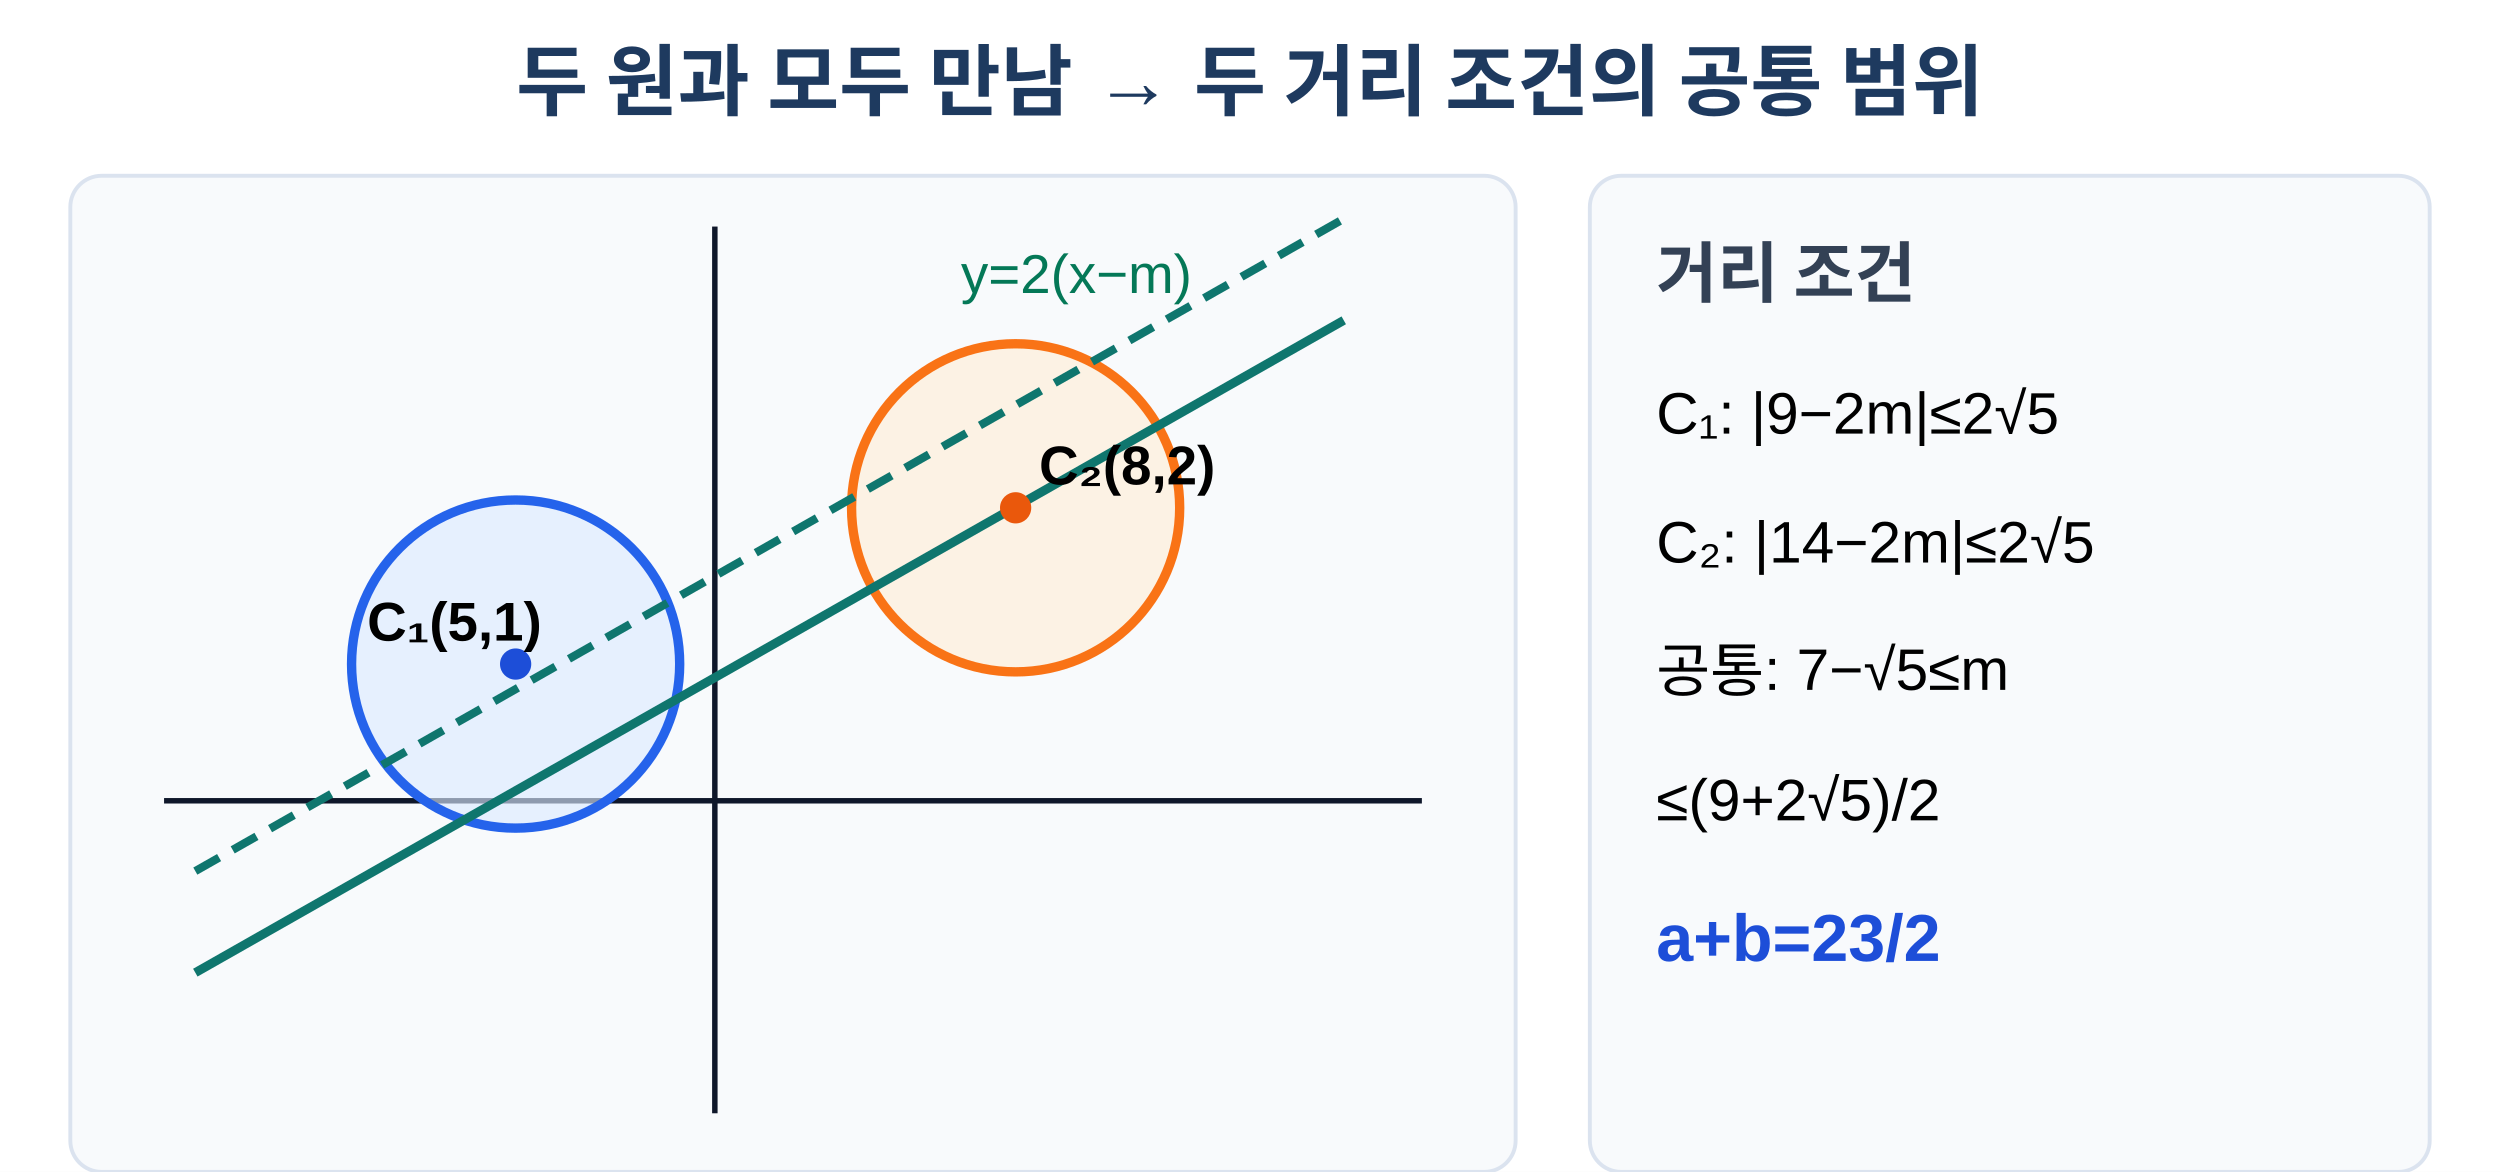
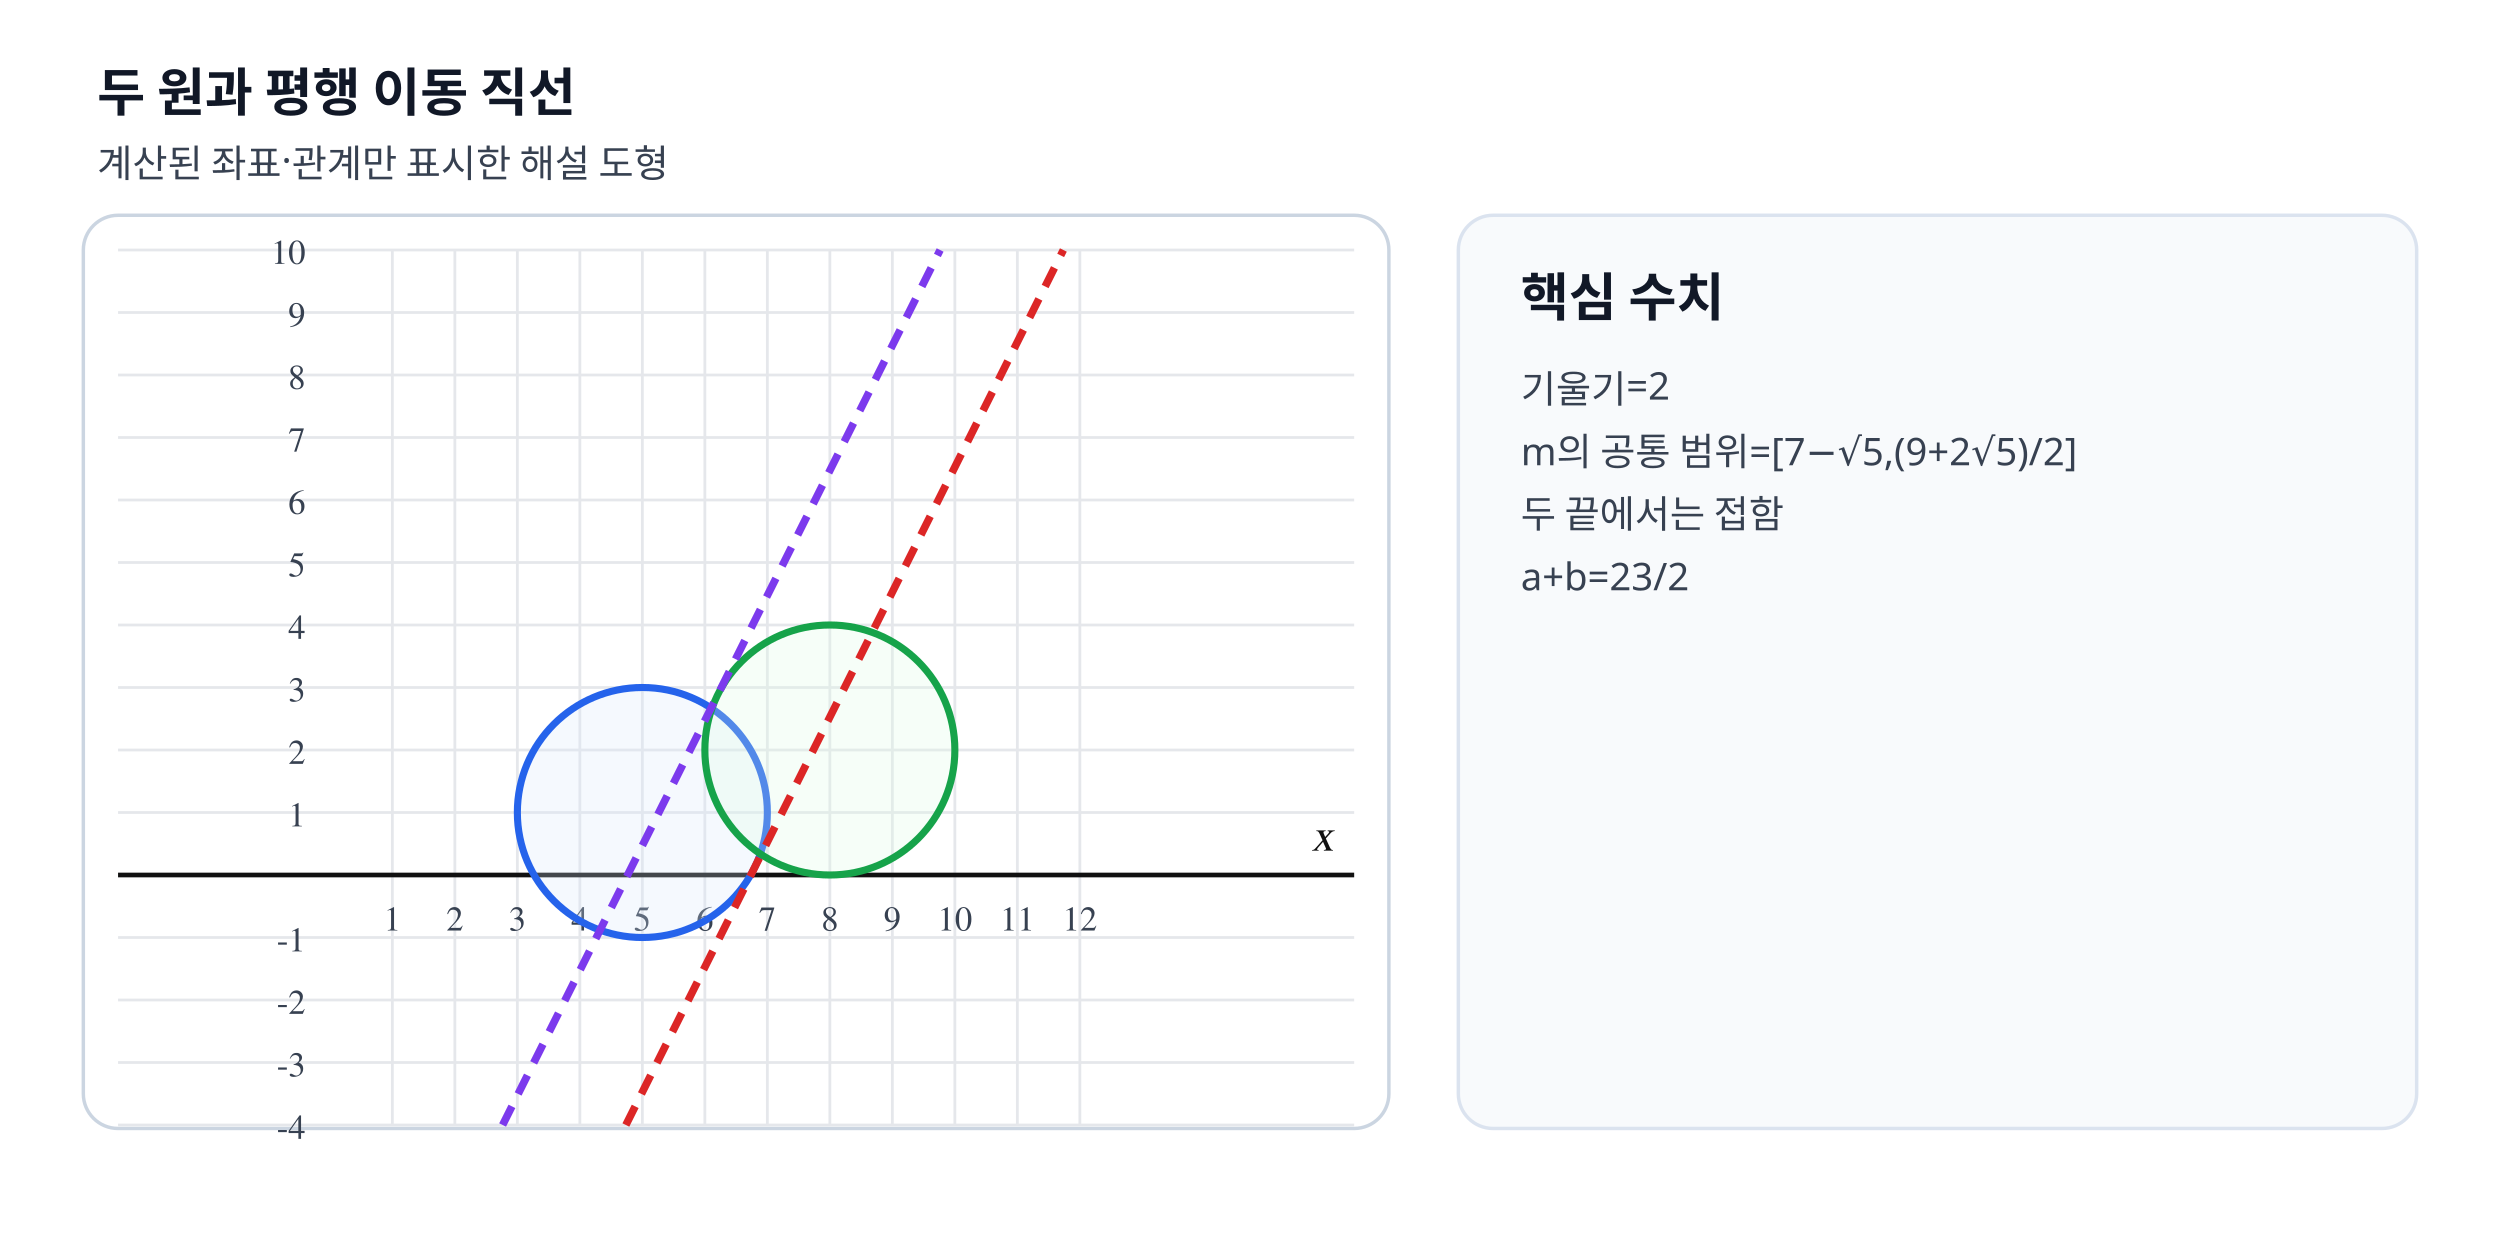
- <svg xmlns="http://www.w3.org/2000/svg" viewBox="0 0 640 300" width="640" height="300" role="img" aria-labelledby="title desc" data-scale-policy="SCHEMATIC_ALLOWED">
-   <rect width="640" height="300" fill="#fff" />
-   <text x="320" y="28" text-anchor="middle" font-family="Arial, 'Noto Sans KR', sans-serif" font-size="20" font-weight="700" fill="#1e3a5f">두 원과 모두 만남  →  두 거리 조건의 공통 범위</text>
-   <rect x="18" y="45" width="370" height="255" rx="8" fill="#f8fafc" stroke="#dbe3ef" />
-   <line x1="42" y1="205" x2="364" y2="205" stroke="#0f172a" stroke-width="1.4" />
-   <line x1="183" y1="285" x2="183" y2="58" stroke="#0f172a" stroke-width="1.4" />
-   <circle cx="132" cy="170" r="42" fill="#dbeafe" fill-opacity=".62" stroke="#2563eb" stroke-width="2.4" />
-   <circle cx="260" cy="130" r="42" fill="#ffedd5" fill-opacity=".62" stroke="#f97316" stroke-width="2.4" />
-   <line x1="50" y1="249" x2="344" y2="82" stroke="#0f766e" stroke-width="2.3" />
-   <line x1="50" y1="223" x2="344" y2="56" stroke="#0f766e" stroke-width="2.1" stroke-dasharray="7 4" />
-   <circle cx="132" cy="170" r="4" fill="#1d4ed8" />
-   <circle cx="260" cy="130" r="4" fill="#ea580c" />
-   <text x="94" y="164" font-family="Arial, 'Noto Sans KR', sans-serif" font-size="14" font-weight="700">C₁(5,1)</text>
-   <text x="266" y="124" font-family="Arial, 'Noto Sans KR', sans-serif" font-size="14" font-weight="700">C₂(8,2)</text>
-   <text x="246" y="75" font-family="Arial, 'Noto Sans KR', sans-serif" font-size="14" fill="#047857">y=2(x−m)</text>
-   <rect x="407" y="45" width="215" height="255" rx="8" fill="#f8fafc" stroke="#dbe3ef" />
-   <text x="424" y="76" font-family="Arial, 'Noto Sans KR', sans-serif" font-size="17" font-weight="700" fill="#334155">거리 조건</text>
-   <text x="424" y="111" font-family="Arial, 'Noto Sans KR', sans-serif" font-size="15">C₁: |9−2m|≤2√5</text>
-   <text x="424" y="144" font-family="Arial, 'Noto Sans KR', sans-serif" font-size="15">C₂: |14−2m|≤2√5</text>
-   <text x="424" y="177" font-family="Arial, 'Noto Sans KR', sans-serif" font-size="15">공통: 7−√5≤m</text>
-   <text x="424" y="210" font-family="Arial, 'Noto Sans KR', sans-serif" font-size="15">≤(9+2√5)/2</text>
-   <text x="424" y="246" font-family="Arial, 'Noto Sans KR', sans-serif" font-size="17" font-weight="700" fill="#1d4ed8">a+b=23/2</text>
+ <svg xmlns="http://www.w3.org/2000/svg" viewBox="0 0 720 360" width="720" height="360" preserveAspectRatio="xMidYMid meet" role="img" data-geometry-mode="COORDINATE_GEOMETRY_HYBRID" data-geometry-style-version="AP_GEOMETRY_PRINT_V1_0_DRAFT" data-geometry-preset="GEOMETRY_STANDARD" data-geometry-fact-hash="ee92d7f0cef8cf1ebc0f1155772ec4e9c52b170e28283665061a467ab77177fe" data-visual-provenance="deterministic-python-independent-facts" data-axis-scale-mode="EQUAL_UNIT">
+   <style>.tick{font:10px "STIX Two Math","Malgun Gothic",serif;fill:#374151}.axis-label{font:italic 13px "STIX Two Math","Malgun Gothic",serif;fill:#111}.point-label,.diagram-label{font:12px "STIX Two Math","Malgun Gothic",serif;font-weight:600}.side-title{font:700 15px "Noto Sans KR","Malgun Gothic",sans-serif;fill:#111827}.side-note{font:11px "Noto Sans KR","Malgun Gothic",sans-serif;fill:#374151}</style>
+   <rect width="720" height="360" fill="#fff" />
+   <text x="28" y="32" class="side-title">두 원과 평행 이동 직선</text>
+   <text x="28" y="51" class="side-note">계산된 좌표·관계만 표시한 해설 도형</text>
+   <rect x="24" y="62" width="376" height="263" rx="10" fill="#fff" stroke="#cbd5e1" />
+   <line x1="113.00" y1="72.00" x2="113.00" y2="324.00" stroke="#e5e7eb" stroke-width="0.8" />
+   <text x="113.00" y="268.00" text-anchor="middle" class="tick">1</text>
+   <line x1="131.00" y1="72.00" x2="131.00" y2="324.00" stroke="#e5e7eb" stroke-width="0.8" />
+   <text x="131.00" y="268.00" text-anchor="middle" class="tick">2</text>
+   <line x1="149.00" y1="72.00" x2="149.00" y2="324.00" stroke="#e5e7eb" stroke-width="0.8" />
+   <text x="149.00" y="268.00" text-anchor="middle" class="tick">3</text>
+   <line x1="167.00" y1="72.00" x2="167.00" y2="324.00" stroke="#e5e7eb" stroke-width="0.8" />
+   <text x="167.00" y="268.00" text-anchor="middle" class="tick">4</text>
+   <line x1="185.00" y1="72.00" x2="185.00" y2="324.00" stroke="#e5e7eb" stroke-width="0.8" />
+   <text x="185.00" y="268.00" text-anchor="middle" class="tick">5</text>
+   <line x1="203.00" y1="72.00" x2="203.00" y2="324.00" stroke="#e5e7eb" stroke-width="0.8" />
+   <text x="203.00" y="268.00" text-anchor="middle" class="tick">6</text>
+   <line x1="221.00" y1="72.00" x2="221.00" y2="324.00" stroke="#e5e7eb" stroke-width="0.8" />
+   <text x="221.00" y="268.00" text-anchor="middle" class="tick">7</text>
+   <line x1="239.00" y1="72.00" x2="239.00" y2="324.00" stroke="#e5e7eb" stroke-width="0.8" />
+   <text x="239.00" y="268.00" text-anchor="middle" class="tick">8</text>
+   <line x1="257.00" y1="72.00" x2="257.00" y2="324.00" stroke="#e5e7eb" stroke-width="0.8" />
+   <text x="257.00" y="268.00" text-anchor="middle" class="tick">9</text>
+   <line x1="275.00" y1="72.00" x2="275.00" y2="324.00" stroke="#e5e7eb" stroke-width="0.8" />
+   <text x="275.00" y="268.00" text-anchor="middle" class="tick">10</text>
+   <line x1="293.00" y1="72.00" x2="293.00" y2="324.00" stroke="#e5e7eb" stroke-width="0.8" />
+   <text x="293.00" y="268.00" text-anchor="middle" class="tick">11</text>
+   <line x1="311.00" y1="72.00" x2="311.00" y2="324.00" stroke="#e5e7eb" stroke-width="0.8" />
+   <text x="311.00" y="268.00" text-anchor="middle" class="tick">12</text>
+   <line x1="34.00" y1="324.00" x2="390.00" y2="324.00" stroke="#e5e7eb" stroke-width="0.8" />
+   <text x="88.00" y="328.00" text-anchor="end" class="tick">-4</text>
+   <line x1="34.00" y1="306.00" x2="390.00" y2="306.00" stroke="#e5e7eb" stroke-width="0.8" />
+   <text x="88.00" y="310.00" text-anchor="end" class="tick">-3</text>
+   <line x1="34.00" y1="288.00" x2="390.00" y2="288.00" stroke="#e5e7eb" stroke-width="0.8" />
+   <text x="88.00" y="292.00" text-anchor="end" class="tick">-2</text>
+   <line x1="34.00" y1="270.00" x2="390.00" y2="270.00" stroke="#e5e7eb" stroke-width="0.8" />
+   <text x="88.00" y="274.00" text-anchor="end" class="tick">-1</text>
+   <line x1="34.00" y1="252.00" x2="390.00" y2="252.00" stroke="#e5e7eb" stroke-width="0.8" />
+   <line x1="34.00" y1="234.00" x2="390.00" y2="234.00" stroke="#e5e7eb" stroke-width="0.8" />
+   <text x="88.00" y="238.00" text-anchor="end" class="tick">1</text>
+   <line x1="34.00" y1="216.00" x2="390.00" y2="216.00" stroke="#e5e7eb" stroke-width="0.8" />
+   <text x="88.00" y="220.00" text-anchor="end" class="tick">2</text>
+   <line x1="34.00" y1="198.00" x2="390.00" y2="198.00" stroke="#e5e7eb" stroke-width="0.8" />
+   <text x="88.00" y="202.00" text-anchor="end" class="tick">3</text>
+   <line x1="34.00" y1="180.00" x2="390.00" y2="180.00" stroke="#e5e7eb" stroke-width="0.8" />
+   <text x="88.00" y="184.00" text-anchor="end" class="tick">4</text>
+   <line x1="34.00" y1="162.00" x2="390.00" y2="162.00" stroke="#e5e7eb" stroke-width="0.8" />
+   <text x="88.00" y="166.00" text-anchor="end" class="tick">5</text>
+   <line x1="34.00" y1="144.00" x2="390.00" y2="144.00" stroke="#e5e7eb" stroke-width="0.8" />
+   <text x="88.00" y="148.00" text-anchor="end" class="tick">6</text>
+   <line x1="34.00" y1="126.00" x2="390.00" y2="126.00" stroke="#e5e7eb" stroke-width="0.8" />
+   <text x="88.00" y="130.00" text-anchor="end" class="tick">7</text>
+   <line x1="34.00" y1="108.00" x2="390.00" y2="108.00" stroke="#e5e7eb" stroke-width="0.8" />
+   <text x="88.00" y="112.00" text-anchor="end" class="tick">8</text>
+   <line x1="34.00" y1="90.00" x2="390.00" y2="90.00" stroke="#e5e7eb" stroke-width="0.8" />
+   <text x="88.00" y="94.00" text-anchor="end" class="tick">9</text>
+   <line x1="34.00" y1="72.00" x2="390.00" y2="72.00" stroke="#e5e7eb" stroke-width="0.8" />
+   <text x="88.00" y="76.00" text-anchor="end" class="tick">10</text>
+   <line x1="34.00" y1="252.00" x2="390.00" y2="252.00" stroke="#111" stroke-width="1.35" />
+   <text x="384.00" y="245.00" text-anchor="end" class="axis-label">x</text>
+   <circle data-geometry="circle" data-center-x="5" data-center-y="1" data-radius="2" cx="185.00" cy="234.00" r="36.00" stroke="#2563eb" stroke-width="2.05" fill="#dbeafe" fill-opacity=".25" />
+   <circle data-geometry="circle" data-center-x="8" data-center-y="2" data-radius="2" cx="239.00" cy="216.00" r="36.00" stroke="#16a34a" stroke-width="2.05" fill="#dcfce7" fill-opacity=".25" />
+   <line data-geometry="line" data-equation="2x+-1y+−13.4721=0" x1="180.25" y1="324.00" x2="306.25" y2="72.00" stroke="#dc2626" stroke-width="2.2" fill="none" stroke-dasharray="6 4" />
+   <line data-geometry="line" data-equation="2x+-1y+−9.5279=0" x1="144.75" y1="324.00" x2="270.75" y2="72.00" stroke="#7c3aed" stroke-width="2.2" fill="none" stroke-dasharray="6 4" />
+   <rect x="420" y="62" width="276" height="263" rx="10" fill="#f8fafc" stroke="#dbe3ef" />
+   <text x="438" y="91" class="side-title">핵심 수치</text>
+   <text x="438" y="116" class="side-note">기울기=2</text>
+   <text x="438" y="134" class="side-note">m의 공통 범위=[7−√5,(9+2√5)/2]</text>
+   <text x="438" y="152" class="side-note">두 끝에서는 접함</text>
+   <text x="438" y="170" class="side-note">a+b=23/2</text>
</svg>
